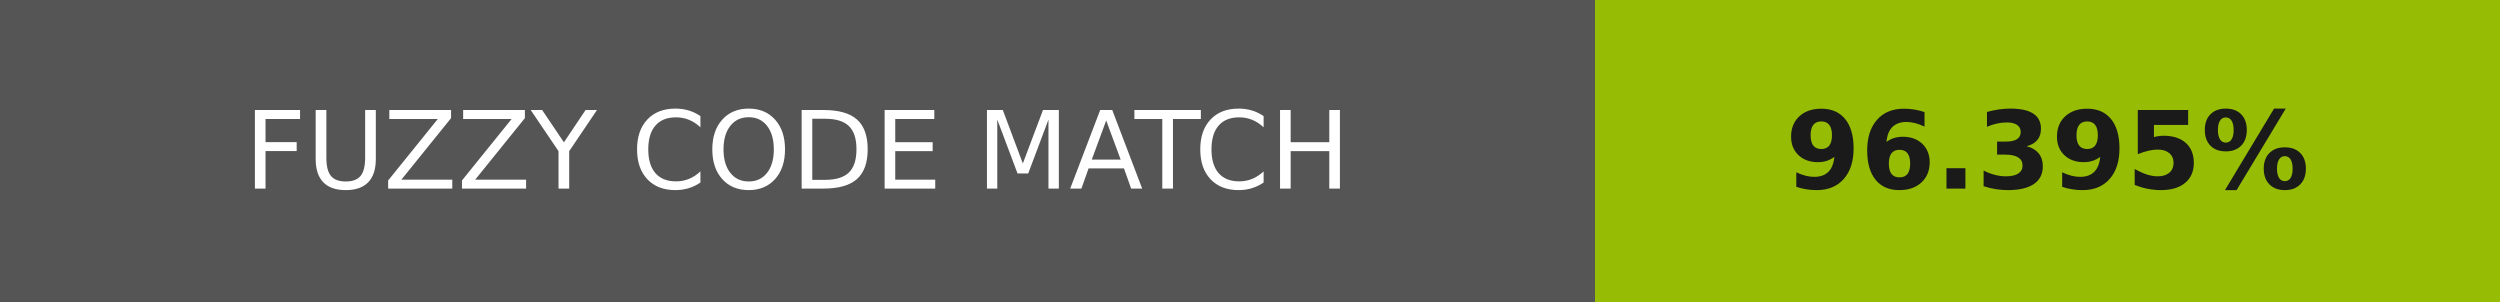
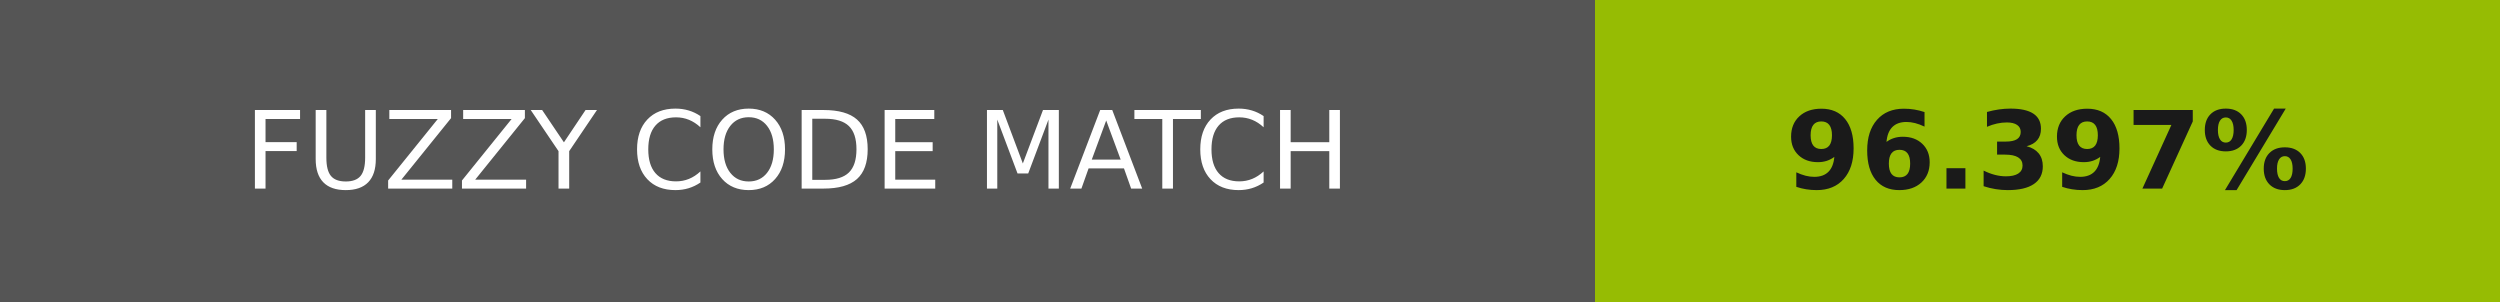
- <svg xmlns="http://www.w3.org/2000/svg" width="232" height="28" role="img" aria-label="FUZZY CODE MATCH: 96.395%">
+ <svg xmlns="http://www.w3.org/2000/svg" width="232" height="28" role="img" aria-label="FUZZY CODE MATCH: 96.397%">
  <g shape-rendering="crispEdges">
    <rect width="148" height="28" fill="#555" />
    <rect x="148" width="84" height="28" fill="#96bc03" />
  </g>
  <g fill="#fff" text-anchor="middle" font-family="Verdana,Geneva,DejaVu Sans,sans-serif" text-rendering="geometricPrecision" font-size="100">
    <text transform="scale(.1)" x="740" y="175" textLength="1240">FUZZY CODE MATCH</text>
-     <text transform="scale(.1)" x="1900" y="175" textLength="597.5" fill="#1a1a1a" font-weight="bold">96.395%</text>
+     <text transform="scale(.1)" x="1900" y="175" textLength="597.5" fill="#1a1a1a" font-weight="bold">96.397%</text>
  </g>
</svg>
